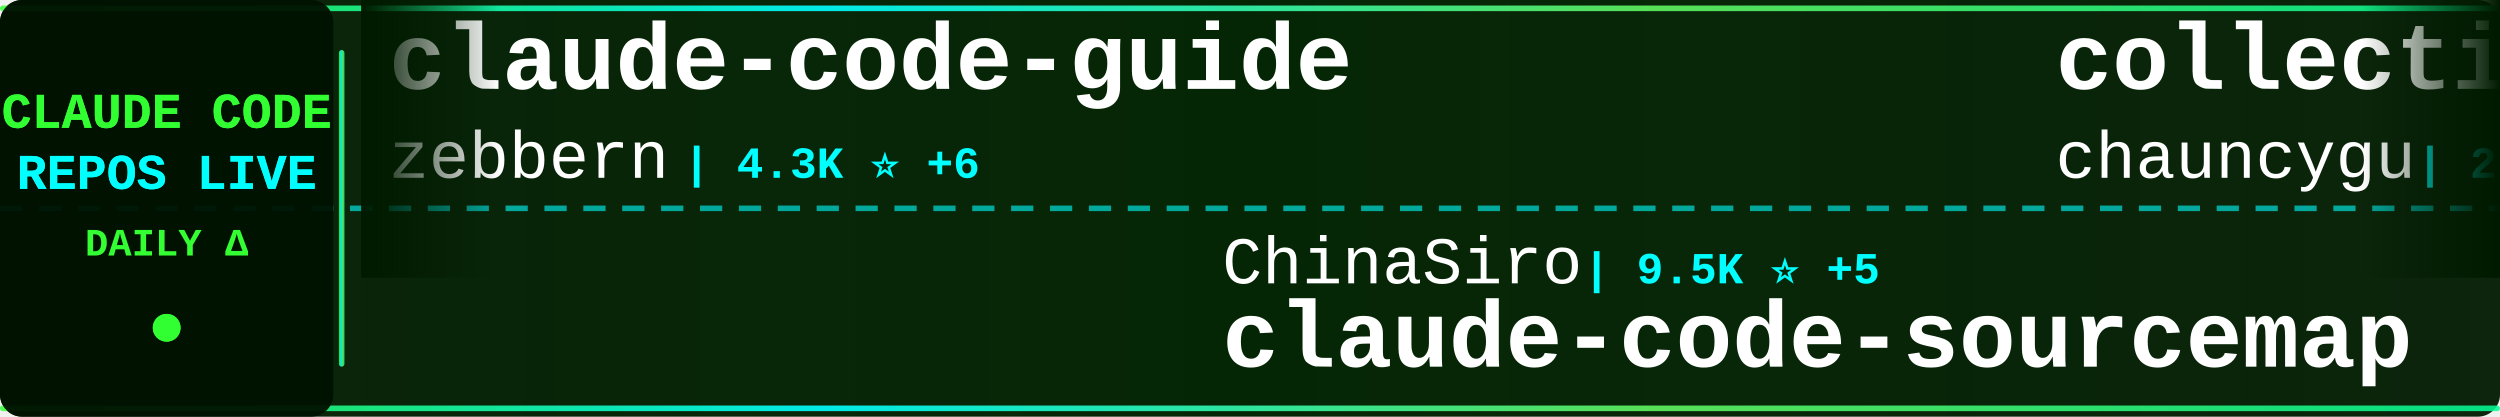
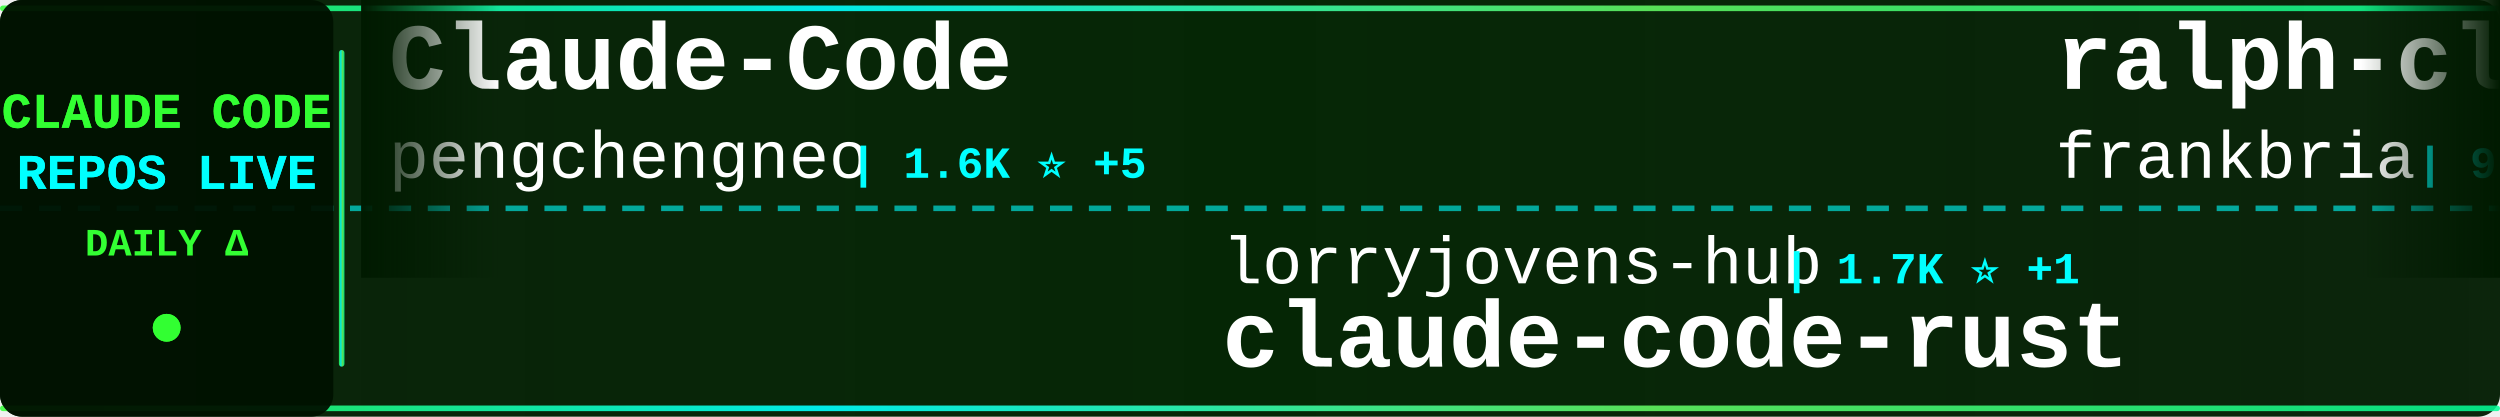
<svg xmlns="http://www.w3.org/2000/svg" width="900" height="150">
  <defs>
    <linearGradient id="tickerBg" x1="0%" y1="0%" x2="100%" y2="0%">
      <stop offset="0%" style="stop-color:#001a00;stop-opacity:0.95" />
      <stop offset="50%" style="stop-color:#002200;stop-opacity:0.98" />
      <stop offset="100%" style="stop-color:#001a00;stop-opacity:0.95" />
    </linearGradient>
    <linearGradient id="borderGrad" x1="0%" y1="0%" x2="100%" y2="0%">
      <stop offset="0%" style="stop-color:#33ff33;stop-opacity:0.85">
        <animate attributeName="stop-opacity" values="0.85;1;0.85" dur="2s" repeatCount="indefinite" />
      </stop>
      <stop offset="33%" style="stop-color:#00ffff;stop-opacity:0.9">
        <animate attributeName="stop-opacity" values="0.9;1;0.9" dur="2.2s" repeatCount="indefinite" />
      </stop>
      <stop offset="66%" style="stop-color:#66ff66;stop-opacity:0.85">
        <animate attributeName="stop-opacity" values="0.85;1;0.85" dur="1.8s" repeatCount="indefinite" />
      </stop>
      <stop offset="100%" style="stop-color:#00ff99;stop-opacity:0.85">
        <animate attributeName="stop-opacity" values="0.85;1;0.85" dur="2s" repeatCount="indefinite" />
      </stop>
    </linearGradient>
    <filter id="textGlow">
      <feGaussianBlur stdDeviation="0.1" result="coloredBlur" />
      <feMerge>
        <feMergeNode in="coloredBlur" />
        <feMergeNode in="SourceGraphic" />
      </feMerge>
    </filter>
    <filter id="metricGlow">
      <feGaussianBlur stdDeviation="0.2" result="coloredBlur" />
      <feMerge>
        <feMergeNode in="coloredBlur" />
        <feMergeNode in="SourceGraphic" />
      </feMerge>
    </filter>
    <linearGradient id="leftFade" x1="0%" y1="0%" x2="100%" y2="0%">
      <stop offset="0%" style="stop-color:#001a00;stop-opacity:1" />
      <stop offset="100%" style="stop-color:#001a00;stop-opacity:0" />
    </linearGradient>
    <linearGradient id="rightFade" x1="0%" y1="0%" x2="100%" y2="0%">
      <stop offset="0%" style="stop-color:#001a00;stop-opacity:0" />
      <stop offset="100%" style="stop-color:#001a00;stop-opacity:1" />
    </linearGradient>
  </defs>
  <rect width="900" height="150" fill="url(#tickerBg)" rx="8" />
  <rect x="0" y="2" width="900" height="2" fill="url(#borderGrad)" rx="1" />
  <rect x="0" y="146" width="900" height="2" fill="url(#borderGrad)" rx="1" />
  <line x1="0" y1="75" x2="900" y2="75" stroke="#00ffff" stroke-width="2" stroke-dasharray="8 6" opacity="0.6" />
  <rect x="0" y="0" width="120" height="150" fill="#001100" opacity="0.95" rx="8" />
  <text x="60" y="46" font-family="'Courier New', monospace" font-size="18" font-weight="bold" fill="#33ff33" text-anchor="middle" filter="url(#textGlow)">
    CLAUDE CODE
  </text>
  <text x="60" y="68" font-family="'Courier New', monospace" font-size="18" font-weight="bold" fill="#00ffff" text-anchor="middle" filter="url(#textGlow)">
    REPOS LIVE
  </text>
  <text x="60" y="92" font-family="'Courier New', monospace" font-size="14" font-weight="bold" fill="#33ff33" text-anchor="middle">
    DAILY Δ
  </text>
  <circle cx="60" cy="118" r="5" fill="#33ff33" filter="url(#metricGlow)">
    <animate attributeName="r" values="4;6;4" dur="1.5s" repeatCount="indefinite" />
    <animate attributeName="opacity" values="0.6;1;0.6" dur="1.5s" repeatCount="indefinite" />
  </circle>
  <rect x="122" y="18" width="2" height="114" fill="url(#borderGrad)" rx="1" />
  <clipPath id="tickerClip">
    <rect x="130" y="0" width="770" height="150" />
  </clipPath>
  <g clip-path="url(#tickerClip)">
    <g id="tickerItems">
      <animateTransform attributeName="transform" attributeType="XML" type="translate" from="0 0" to="-3000 0" dur="54s" repeatCount="indefinite" />
      <g transform="translate(0, 0)">
-         <text x="140" y="32" font-family="'Courier New', monospace" font-size="34" font-weight="bold" fill="#ffffff">claude-code-guide</text>
-         <text x="140" y="64" font-family="'Courier New', monospace" font-size="24" font-weight="normal" fill="#ffffff" opacity="1.0">zebbern</text>
-         <text x="246" y="64" font-family="'Courier New', monospace" font-size="16" font-weight="bold" fill="#00ffff"> | 4.3K ⭐ +6</text>
+         <text x="140" y="32" font-family="'Courier New', monospace" font-size="34" font-weight="bold" fill="#ffffff">Claude-Code</text>
+         <text x="140" y="64" font-family="'Courier New', monospace" font-size="24" font-weight="normal" fill="#ffffff" opacity="1.0">pengchengneo</text>
+         <text x="306" y="64" font-family="'Courier New', monospace" font-size="16" font-weight="bold" fill="#00ffff"> | 1.6K ⭐ +5</text>
      </g>
      <g transform="translate(300, 0)">
-         <text x="140" y="102" font-family="'Courier New', monospace" font-size="24" font-weight="normal" fill="#ffffff" opacity="1.0">ChinaSiro</text>
-         <text x="270" y="102" font-family="'Courier New', monospace" font-size="16" font-weight="bold" fill="#00ffff"> | 9.5K ⭐ +5</text>
-         <text x="140" y="132" font-family="'Courier New', monospace" font-size="34" font-weight="bold" fill="#ffffff">claude-code-sourcemap</text>
+         <text x="140" y="102" font-family="'Courier New', monospace" font-size="24" font-weight="normal" fill="#ffffff" opacity="1.0">lorryjovens-hub</text>
+         <text x="342" y="102" font-family="'Courier New', monospace" font-size="16" font-weight="bold" fill="#00ffff"> | 1.7K ⭐ +1</text>
+         <text x="140" y="132" font-family="'Courier New', monospace" font-size="34" font-weight="bold" fill="#ffffff">claude-code-rust</text>
      </g>
      <g transform="translate(600, 0)">
-         <text x="140" y="32" font-family="'Courier New', monospace" font-size="34" font-weight="bold" fill="#ffffff">collection-claude-code-s...</text>
-         <text x="140" y="64" font-family="'Courier New', monospace" font-size="24" font-weight="normal" fill="#ffffff" opacity="1.0">chauncygu</text>
-         <text x="270" y="64" font-family="'Courier New', monospace" font-size="16" font-weight="bold" fill="#00ffff"> | 2.7K ⭐ +8</text>
+         <text x="140" y="32" font-family="'Courier New', monospace" font-size="34" font-weight="bold" fill="#ffffff">ralph-claude-code</text>
+         <text x="140" y="64" font-family="'Courier New', monospace" font-size="24" font-weight="normal" fill="#ffffff" opacity="1.0">frankbria</text>
+         <text x="270" y="64" font-family="'Courier New', monospace" font-size="16" font-weight="bold" fill="#00ffff"> | 9.5K ⭐ +7</text>
      </g>
      <g transform="translate(900, 0)">
-         <text x="140" y="102" font-family="'Courier New', monospace" font-size="24" font-weight="normal" fill="#ffffff" opacity="1.0">hangsman</text>
-         <text x="258" y="102" font-family="'Courier New', monospace" font-size="16" font-weight="bold" fill="#00ffff"> | 787 ⭐</text>
-         <text x="140" y="132" font-family="'Courier New', monospace" font-size="34" font-weight="bold" fill="#ffffff">claude-code-source</text>
+         <text x="140" y="102" font-family="'Courier New', monospace" font-size="24" font-weight="normal" fill="#ffffff" opacity="1.0">shanraisshan</text>
+         <text x="306" y="102" font-family="'Courier New', monospace" font-size="16" font-weight="bold" fill="#00ffff"> | 61.6K ⭐ +130</text>
+         <text x="140" y="132" font-family="'Courier New', monospace" font-size="34" font-weight="bold" fill="#ffffff">claude-code-best-practic...</text>
      </g>
      <g transform="translate(1200, 0)">
-         <text x="140" y="32" font-family="'Courier New', monospace" font-size="34" font-weight="bold" fill="#ffffff">claude-code-source-code-...</text>
-         <text x="140" y="64" font-family="'Courier New', monospace" font-size="24" font-weight="normal" fill="#ffffff" opacity="1.0">ghuntley</text>
-         <text x="258" y="64" font-family="'Courier New', monospace" font-size="16" font-weight="bold" fill="#00ffff"> | 986 ⭐</text>
+         <text x="140" y="32" font-family="'Courier New', monospace" font-size="34" font-weight="bold" fill="#ffffff">claude-coder</text>
+         <text x="140" y="64" font-family="'Courier New', monospace" font-size="24" font-weight="normal" fill="#ffffff" opacity="1.0">kodu-ai</text>
+         <text x="246" y="64" font-family="'Courier New', monospace" font-size="16" font-weight="bold" fill="#00ffff"> | 5.3K ⭐</text>
      </g>
      <g transform="translate(1500, 0)">
-         <text x="140" y="102" font-family="'Courier New', monospace" font-size="24" font-weight="normal" fill="#ffffff" opacity="1.0">AICoderTudou</text>
-         <text x="306" y="102" font-family="'Courier New', monospace" font-size="16" font-weight="bold" fill="#00ffff"> | 498 ⭐</text>
-         <text x="140" y="132" font-family="'Courier New', monospace" font-size="34" font-weight="bold" fill="#ffffff">claude-code-tudou</text>
+         <text x="140" y="102" font-family="'Courier New', monospace" font-size="24" font-weight="normal" fill="#ffffff" opacity="1.0">andrew-kramer-inno</text>
+         <text x="378" y="102" font-family="'Courier New', monospace" font-size="16" font-weight="bold" fill="#00ffff"> | 589 ⭐</text>
+         <text x="140" y="132" font-family="'Courier New', monospace" font-size="34" font-weight="bold" fill="#ffffff">claude-code-source-build</text>
      </g>
      <g transform="translate(1800, 0)">
-         <text x="140" y="32" font-family="'Courier New', monospace" font-size="34" font-weight="bold" fill="#ffffff">learn-claude-code</text>
-         <text x="140" y="64" font-family="'Courier New', monospace" font-size="24" font-weight="normal" fill="#ffffff" opacity="1.0">shareAI-lab</text>
-         <text x="294" y="64" font-family="'Courier New', monospace" font-size="16" font-weight="bold" fill="#00ffff"> | 69.0K ⭐ +196</text>
+         <text x="140" y="32" font-family="'Courier New', monospace" font-size="34" font-weight="bold" fill="#ffffff">Open-ClaudeCode</text>
+         <text x="140" y="64" font-family="'Courier New', monospace" font-size="24" font-weight="normal" fill="#ffffff" opacity="1.0">LING71671</text>
+         <text x="270" y="64" font-family="'Courier New', monospace" font-size="16" font-weight="bold" fill="#00ffff"> | 902 ⭐</text>
      </g>
      <g transform="translate(2100, 0)">
-         <text x="140" y="102" font-family="'Courier New', monospace" font-size="24" font-weight="normal" fill="#ffffff" opacity="1.0">frankbria</text>
-         <text x="270" y="102" font-family="'Courier New', monospace" font-size="16" font-weight="bold" fill="#00ffff"> | 9.5K ⭐ +6</text>
-         <text x="140" y="132" font-family="'Courier New', monospace" font-size="34" font-weight="bold" fill="#ffffff">ralph-claude-code</text>
+         <text x="140" y="102" font-family="'Courier New', monospace" font-size="24" font-weight="normal" fill="#ffffff" opacity="1.0">ponponon</text>
+         <text x="258" y="102" font-family="'Courier New', monospace" font-size="16" font-weight="bold" fill="#00ffff"> | 2.3K ⭐</text>
+         <text x="140" y="132" font-family="'Courier New', monospace" font-size="34" font-weight="bold" fill="#ffffff">claude_code_src</text>
      </g>
      <g transform="translate(2400, 0)">
-         <text x="140" y="32" font-family="'Courier New', monospace" font-size="34" font-weight="bold" fill="#ffffff">how-claude-code-works</text>
-         <text x="140" y="64" font-family="'Courier New', monospace" font-size="24" font-weight="normal" fill="#ffffff" opacity="1.0">Windy3f3f3f3f</text>
-         <text x="318" y="64" font-family="'Courier New', monospace" font-size="16" font-weight="bold" fill="#00ffff"> | 2.8K ⭐ +2</text>
+         <text x="140" y="32" font-family="'Courier New', monospace" font-size="34" font-weight="bold" fill="#ffffff">claude-code-security-rev...</text>
+         <text x="140" y="64" font-family="'Courier New', monospace" font-size="24" font-weight="normal" fill="#ffffff" opacity="1.0">anthropics</text>
+         <text x="282" y="64" font-family="'Courier New', monospace" font-size="16" font-weight="bold" fill="#00ffff"> | 5.4K ⭐ +16</text>
      </g>
      <g transform="translate(2700, 0)">
-         <text x="140" y="102" font-family="'Courier New', monospace" font-size="24" font-weight="normal" fill="#ffffff" opacity="1.0">jeremylongshore</text>
-         <text x="342" y="102" font-family="'Courier New', monospace" font-size="16" font-weight="bold" fill="#00ffff"> | 2.5K ⭐ +7</text>
-         <text x="140" y="132" font-family="'Courier New', monospace" font-size="34" font-weight="bold" fill="#ffffff">claude-code-plugins-plus...</text>
+         <text x="140" y="102" font-family="'Courier New', monospace" font-size="24" font-weight="normal" fill="#ffffff" opacity="1.0">wanshuiyin</text>
+         <text x="282" y="102" font-family="'Courier New', monospace" font-size="16" font-weight="bold" fill="#00ffff"> | 12.8K ⭐ +44</text>
+         <text x="140" y="132" font-family="'Courier New', monospace" font-size="34" font-weight="bold" fill="#ffffff">Auto-claude-code-researc...</text>
      </g>
      <g transform="translate(3000, 0)">
-         <text x="140" y="32" font-family="'Courier New', monospace" font-size="34" font-weight="bold" fill="#ffffff">claude-code-guide</text>
-         <text x="140" y="64" font-family="'Courier New', monospace" font-size="24" font-weight="normal" fill="#ffffff" opacity="1.0">zebbern</text>
-         <text x="246" y="64" font-family="'Courier New', monospace" font-size="16" font-weight="bold" fill="#00ffff"> | 4.3K ⭐ +6</text>
+         <text x="140" y="32" font-family="'Courier New', monospace" font-size="34" font-weight="bold" fill="#ffffff">Claude-Code</text>
+         <text x="140" y="64" font-family="'Courier New', monospace" font-size="24" font-weight="normal" fill="#ffffff" opacity="1.0">pengchengneo</text>
+         <text x="306" y="64" font-family="'Courier New', monospace" font-size="16" font-weight="bold" fill="#00ffff"> | 1.6K ⭐ +5</text>
      </g>
      <g transform="translate(3300, 0)">
-         <text x="140" y="102" font-family="'Courier New', monospace" font-size="24" font-weight="normal" fill="#ffffff" opacity="1.0">ChinaSiro</text>
-         <text x="270" y="102" font-family="'Courier New', monospace" font-size="16" font-weight="bold" fill="#00ffff"> | 9.5K ⭐ +5</text>
-         <text x="140" y="132" font-family="'Courier New', monospace" font-size="34" font-weight="bold" fill="#ffffff">claude-code-sourcemap</text>
+         <text x="140" y="102" font-family="'Courier New', monospace" font-size="24" font-weight="normal" fill="#ffffff" opacity="1.0">lorryjovens-hub</text>
+         <text x="342" y="102" font-family="'Courier New', monospace" font-size="16" font-weight="bold" fill="#00ffff"> | 1.7K ⭐ +1</text>
+         <text x="140" y="132" font-family="'Courier New', monospace" font-size="34" font-weight="bold" fill="#ffffff">claude-code-rust</text>
      </g>
      <g transform="translate(3600, 0)">
-         <text x="140" y="32" font-family="'Courier New', monospace" font-size="34" font-weight="bold" fill="#ffffff">collection-claude-code-s...</text>
-         <text x="140" y="64" font-family="'Courier New', monospace" font-size="24" font-weight="normal" fill="#ffffff" opacity="1.0">chauncygu</text>
-         <text x="270" y="64" font-family="'Courier New', monospace" font-size="16" font-weight="bold" fill="#00ffff"> | 2.7K ⭐ +8</text>
+         <text x="140" y="32" font-family="'Courier New', monospace" font-size="34" font-weight="bold" fill="#ffffff">ralph-claude-code</text>
+         <text x="140" y="64" font-family="'Courier New', monospace" font-size="24" font-weight="normal" fill="#ffffff" opacity="1.0">frankbria</text>
+         <text x="270" y="64" font-family="'Courier New', monospace" font-size="16" font-weight="bold" fill="#00ffff"> | 9.5K ⭐ +7</text>
      </g>
      <g transform="translate(3900, 0)">
-         <text x="140" y="102" font-family="'Courier New', monospace" font-size="24" font-weight="normal" fill="#ffffff" opacity="1.0">hangsman</text>
-         <text x="258" y="102" font-family="'Courier New', monospace" font-size="16" font-weight="bold" fill="#00ffff"> | 787 ⭐</text>
-         <text x="140" y="132" font-family="'Courier New', monospace" font-size="34" font-weight="bold" fill="#ffffff">claude-code-source</text>
+         <text x="140" y="102" font-family="'Courier New', monospace" font-size="24" font-weight="normal" fill="#ffffff" opacity="1.0">shanraisshan</text>
+         <text x="306" y="102" font-family="'Courier New', monospace" font-size="16" font-weight="bold" fill="#00ffff"> | 61.6K ⭐ +130</text>
+         <text x="140" y="132" font-family="'Courier New', monospace" font-size="34" font-weight="bold" fill="#ffffff">claude-code-best-practic...</text>
      </g>
    </g>
  </g>
  <rect x="130" y="0" width="50" height="100" fill="url(#leftFade)" />
  <rect x="850" y="0" width="50" height="100" fill="url(#rightFade)" />
</svg>
